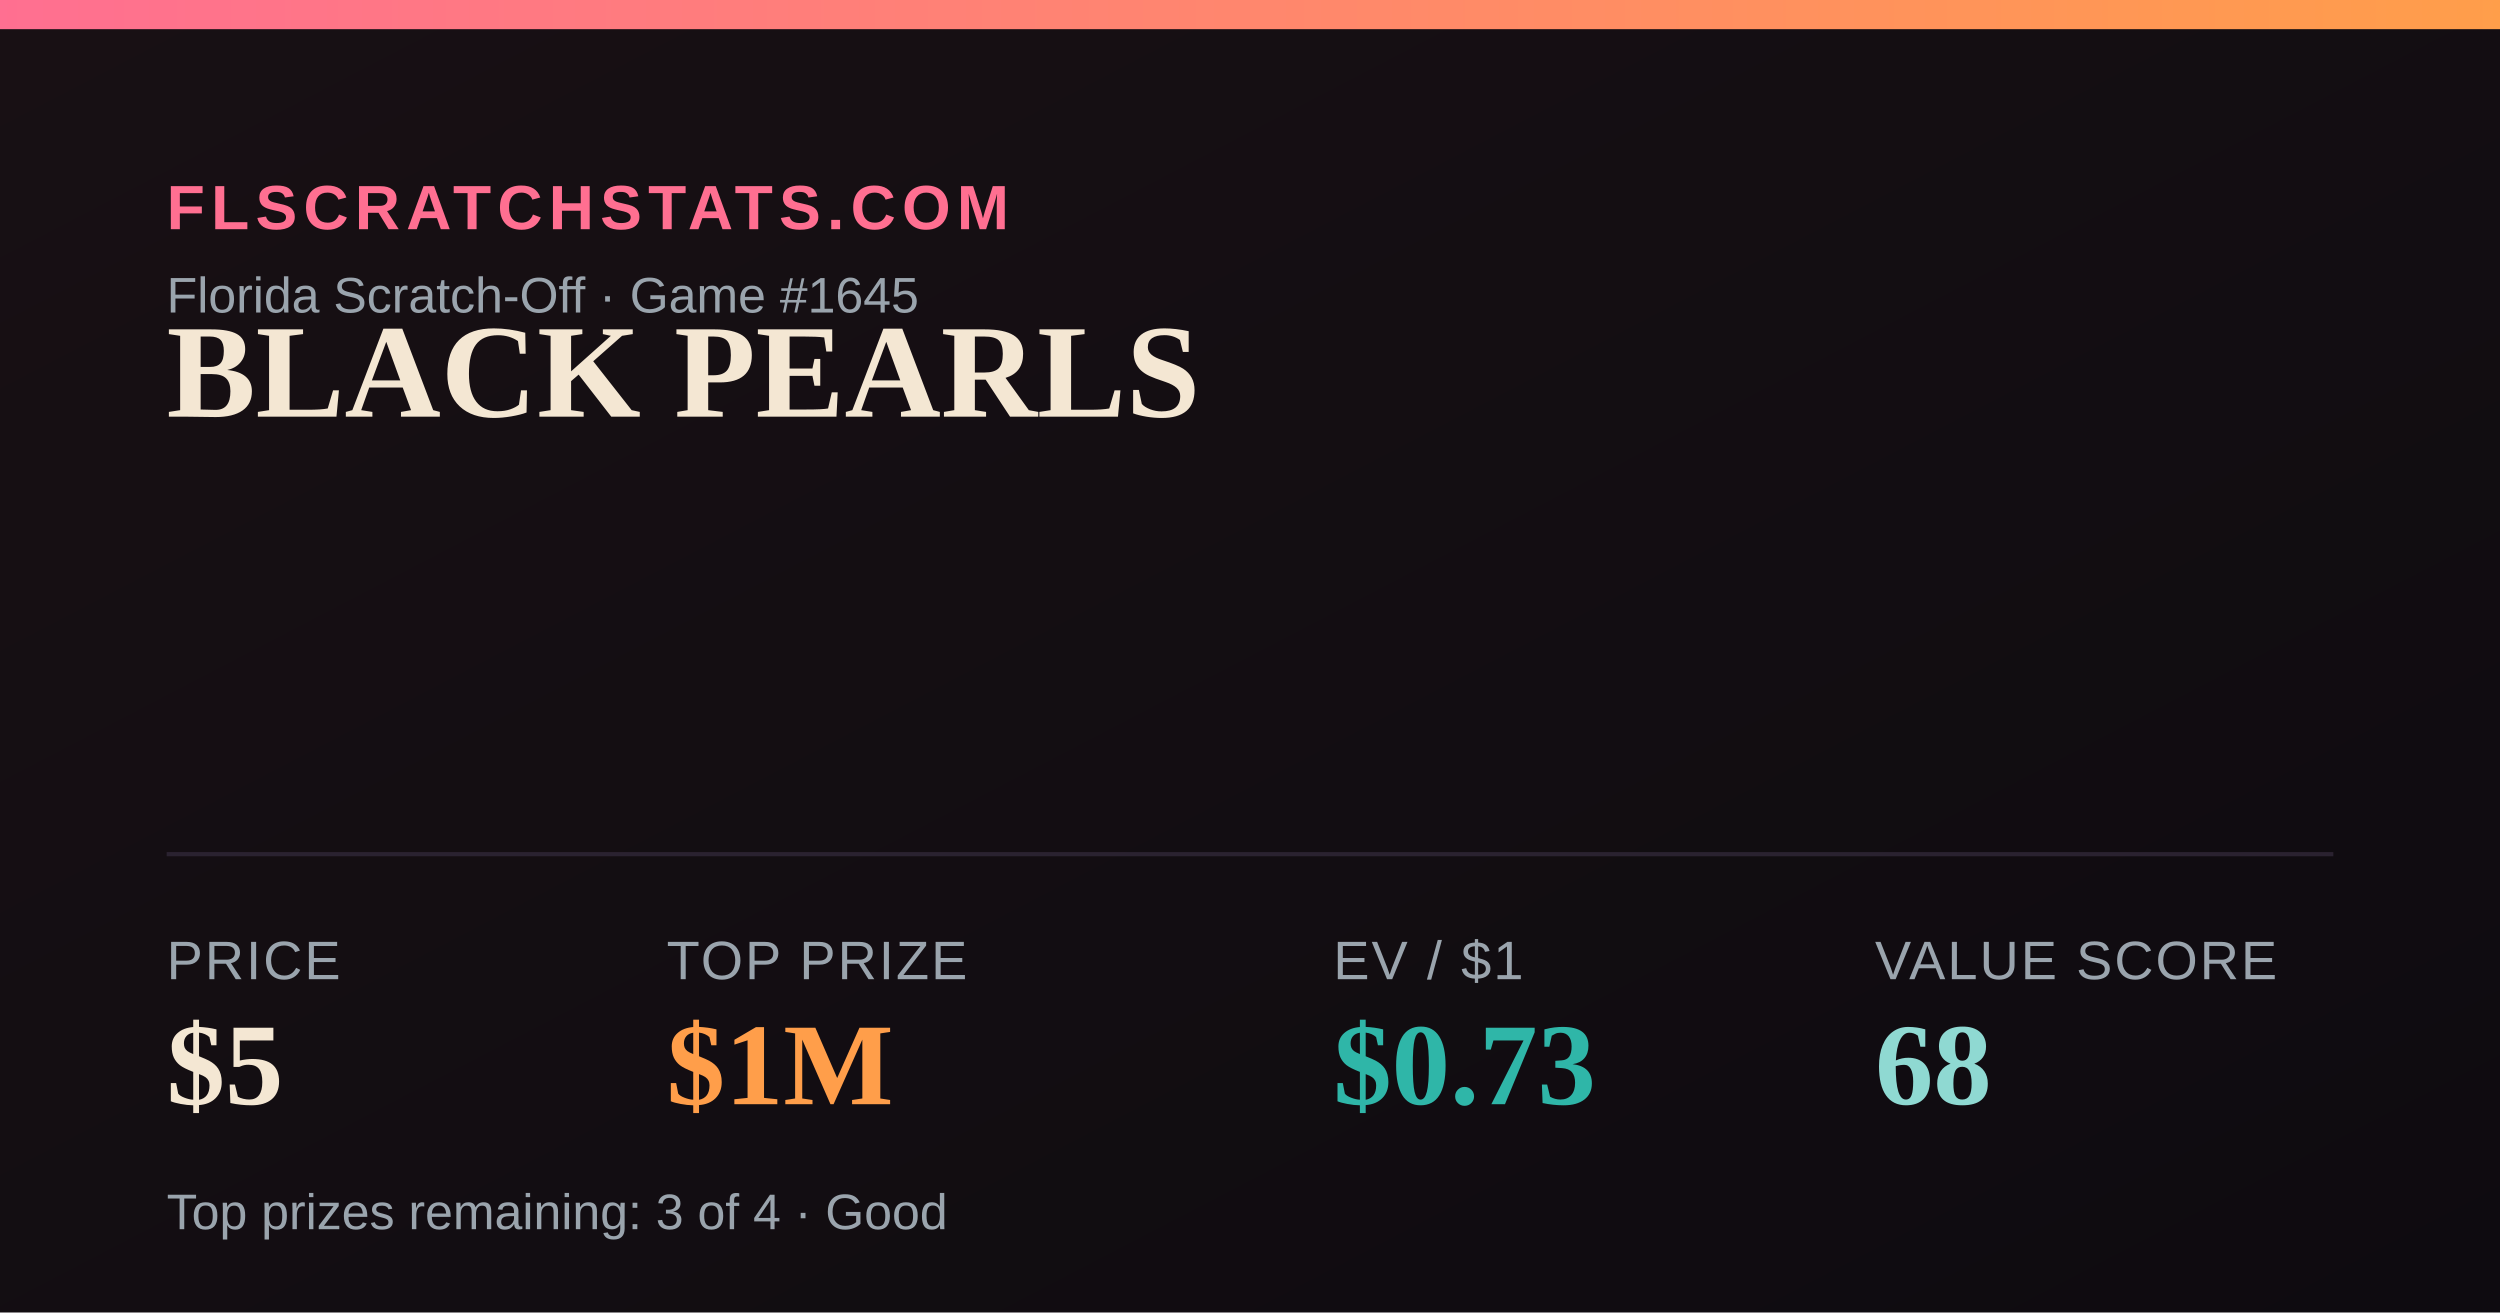
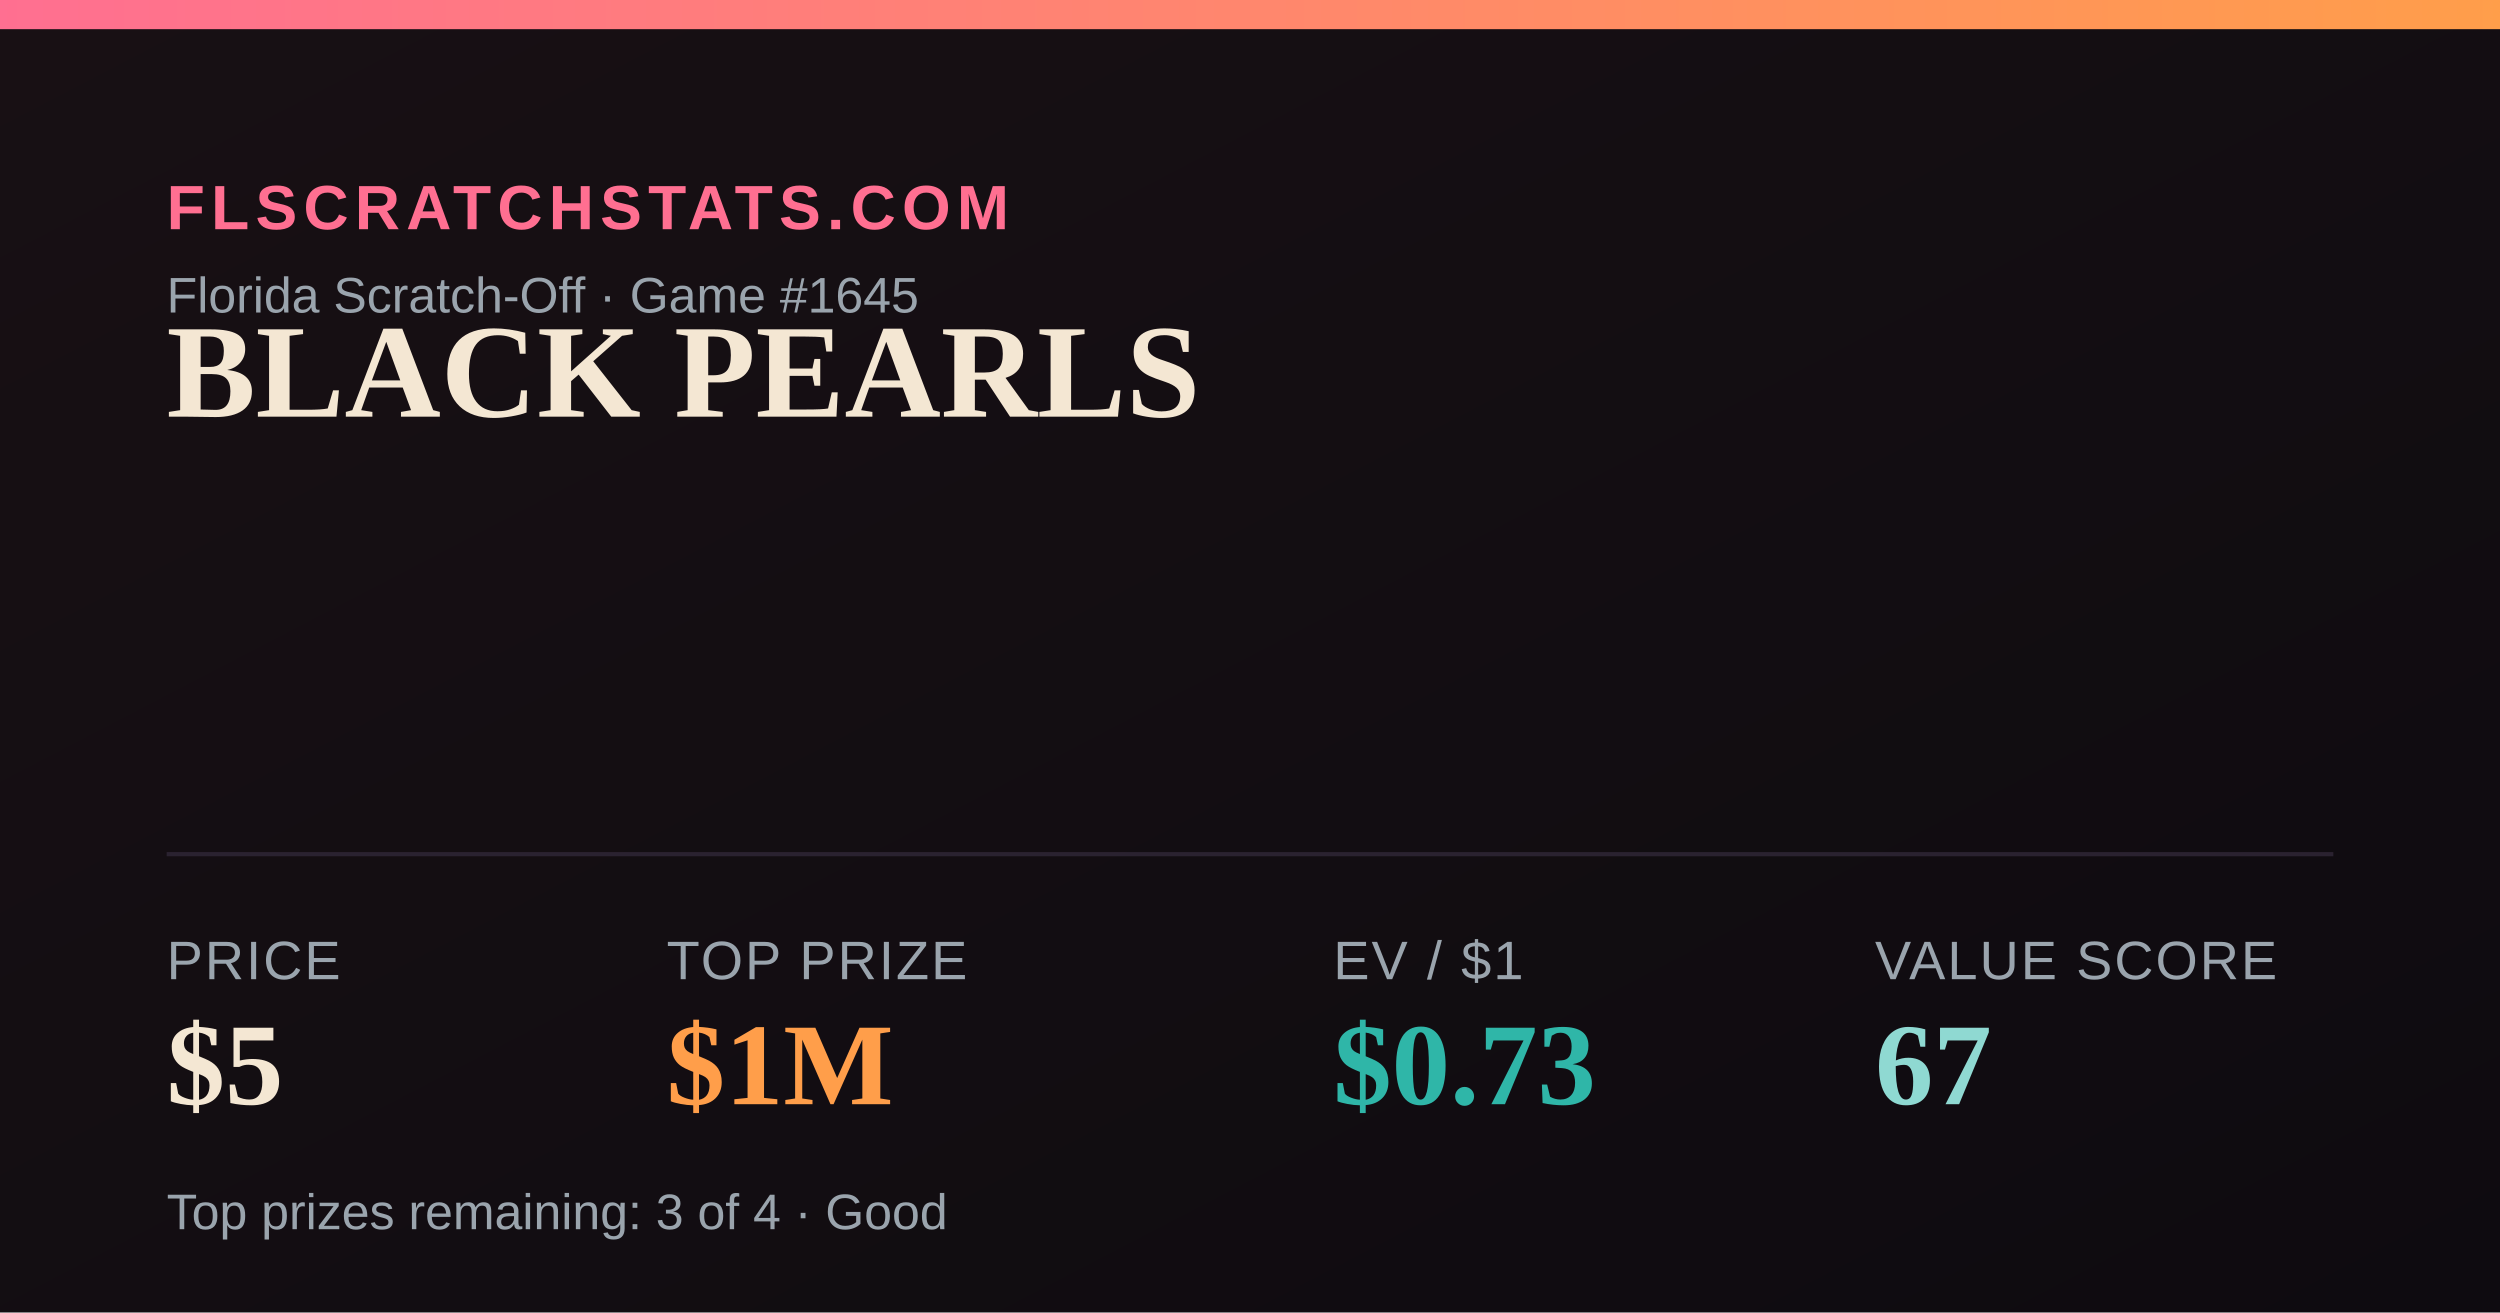
<svg xmlns="http://www.w3.org/2000/svg" width="1200" height="630" viewBox="0 0 1200 630">
  <defs>
    <linearGradient id="bg" x1="0" y1="0" x2="1" y2="1">
      <stop offset="0" stop-color="#181014" />
      <stop offset="1" stop-color="#0e0b10" />
    </linearGradient>
    <linearGradient id="accent" x1="0" y1="0" x2="1" y2="0">
      <stop offset="0" stop-color="#FF6F91" />
      <stop offset="1" stop-color="#FF9E4A" />
    </linearGradient>
  </defs>
  <rect width="1200" height="630" fill="url(#bg)" />
  <rect x="0" y="0" width="1200" height="14" fill="url(#accent)" />
  <text x="80" y="110" font-family="Arial,Helvetica,sans-serif" font-size="30" fill="#FF6F91" letter-spacing="3" font-weight="700">FLSCRATCHSTATS.COM</text>
  <text x="80" y="150" font-family="Arial,Helvetica,sans-serif" font-size="24" fill="#9aa4ad">Florida Scratch-Off · Game #1645</text>
  <text x="80" y="200" font-family="Georgia,'Times New Roman',serif" font-size="64" font-weight="700" fill="#F4E7D3">BLACK PEARLS</text>
  <line x1="80" y1="410" x2="1120" y2="410" stroke="#2a2230" stroke-width="2" />
  <text x="80" y="470" font-family="Arial,Helvetica,sans-serif" font-size="26" fill="#9aa4ad" letter-spacing="1">PRICE</text>
  <text x="80" y="530" font-family="Georgia,'Times New Roman',serif" font-size="56" font-weight="700" fill="#F4E7D3">$5</text>
  <text x="320" y="470" font-family="Arial,Helvetica,sans-serif" font-size="26" fill="#9aa4ad" letter-spacing="1">TOP PRIZE</text>
  <text x="320" y="530" font-family="Georgia,'Times New Roman',serif" font-size="56" font-weight="700" fill="#FF9E4A">$1M</text>
  <text x="640" y="470" font-family="Arial,Helvetica,sans-serif" font-size="26" fill="#9aa4ad" letter-spacing="1">EV / $1</text>
  <text x="640" y="530" font-family="Georgia,'Times New Roman',serif" font-size="56" font-weight="700" fill="#2FB6A8">$0.73</text>
  <text x="900" y="470" font-family="Arial,Helvetica,sans-serif" font-size="26" fill="#9aa4ad" letter-spacing="1">VALUE SCORE</text>
-   <text x="900" y="530" font-family="Georgia,'Times New Roman',serif" font-size="56" font-weight="700" fill="#8FD9D2">68</text>
+   <text x="900" y="530" font-family="Georgia,'Times New Roman',serif" font-size="56" font-weight="700" fill="#8FD9D2">67</text>
  <text x="80" y="590" font-family="Arial,Helvetica,sans-serif" font-size="24" fill="#9aa4ad">Top prizes remaining: 3 of 4 · Good</text>
</svg>
